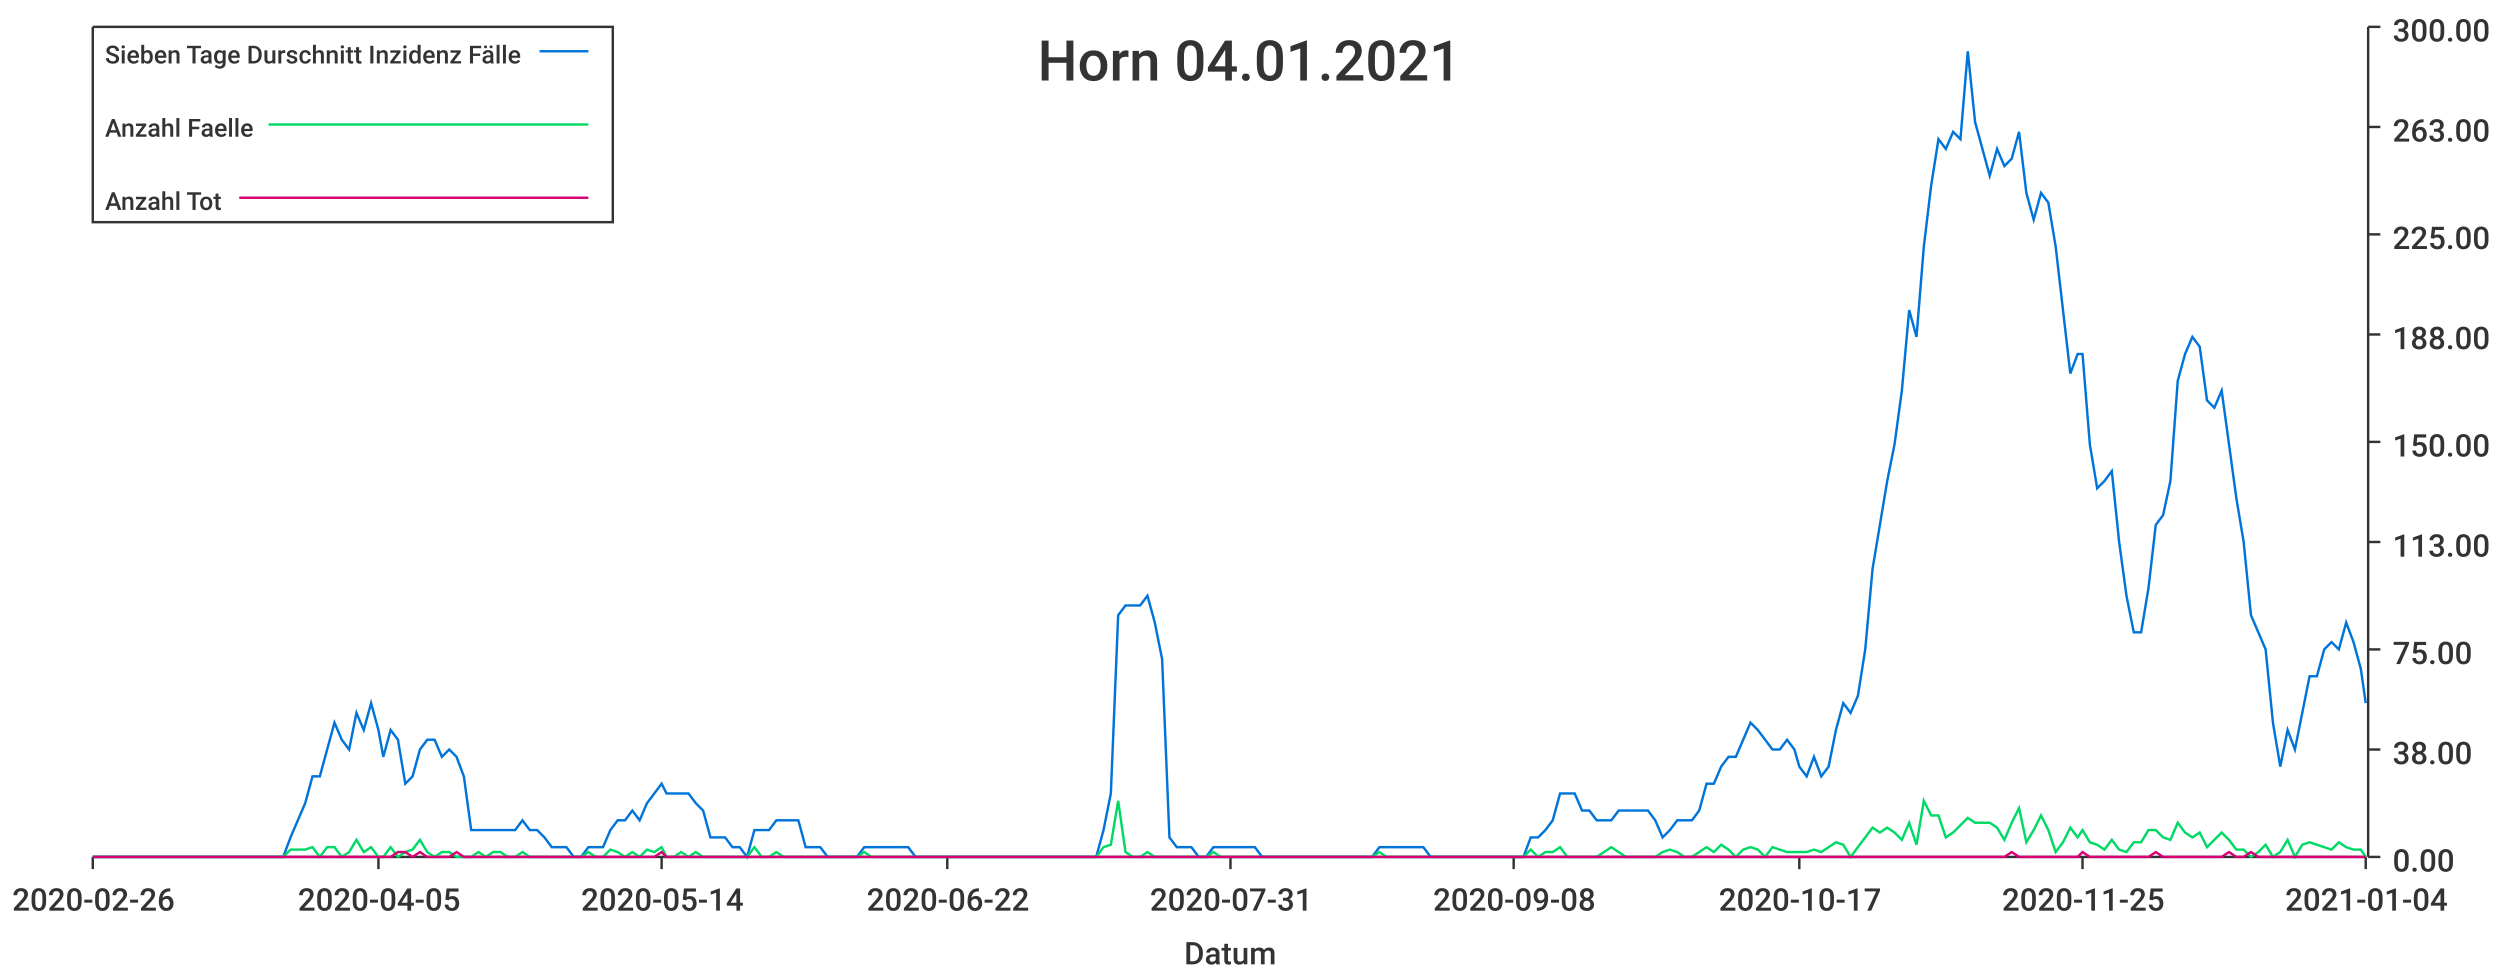
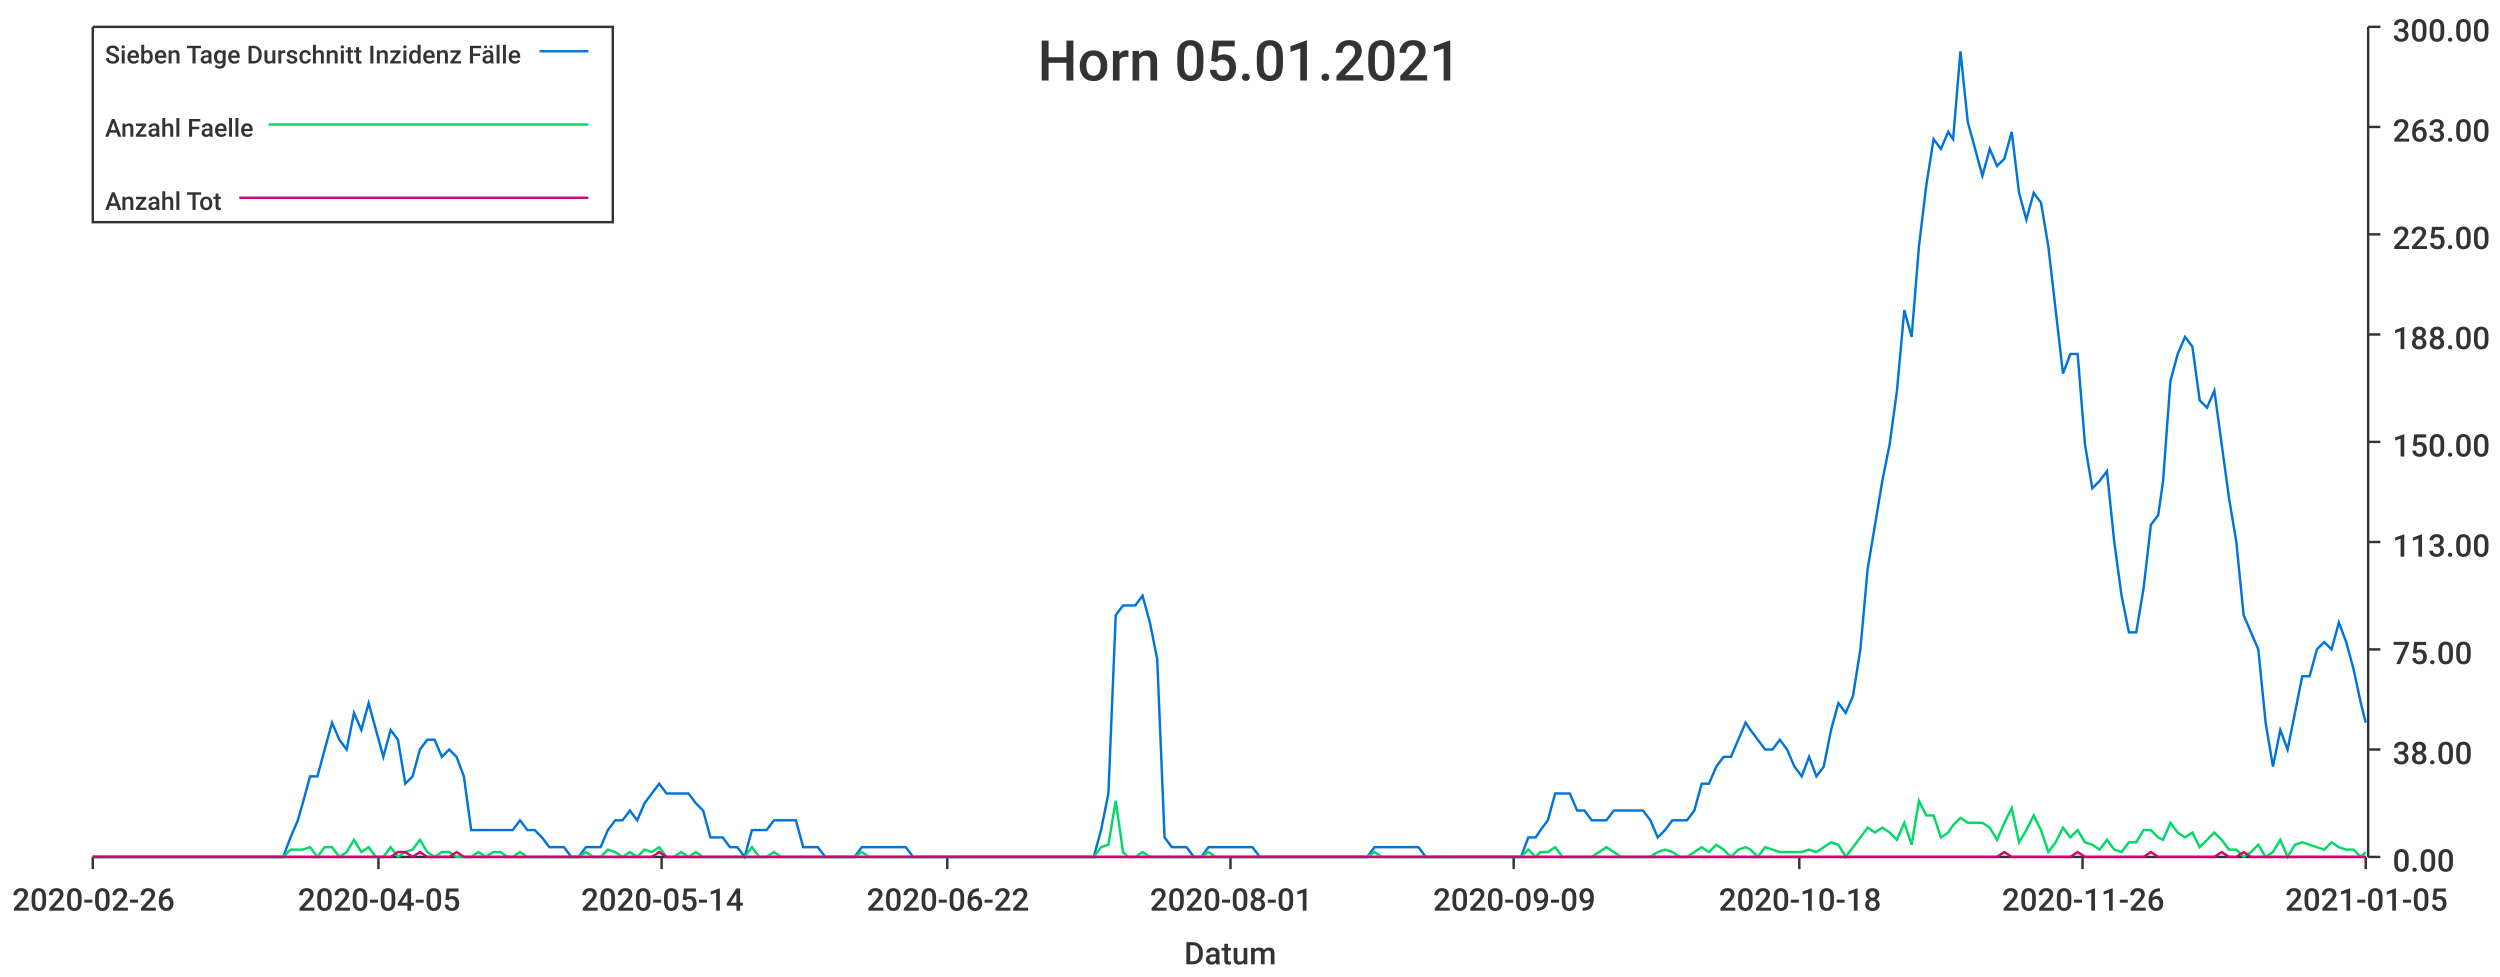
<svg xmlns="http://www.w3.org/2000/svg" width="1024" height="400">\n<path d="M 0 0 L 1024 0 L 1024 400 L 0 400 L 0 0" style="stroke-width:0;stroke:rgba(255,255,255,1.0);fill:rgba(255,255,255,1.0)" />
  <path d="M 38 11 L 969 11 L 969 351 L 38 351 L 38 11" style="stroke-width:0;stroke:rgba(255,255,255,1.0);fill:rgba(255,255,255,1.0)" />
  <path d="M 38 351 L 969 351" style="stroke-width:1;stroke:rgba(51,51,51,1.0);fill:none" />
  <path d="M 38 351 L 38 356" style="stroke-width:1;stroke:rgba(51,51,51,1.0);fill:none" />
  <text x="5" y="373" style="stroke-width:0;stroke:none;fill:rgba(51,51,51,1.0);font-size:12.8px;font-family:'Roboto Medium',sans-serif">2020-02-26</text>
  <path d="M 155 351 L 155 356" style="stroke-width:1;stroke:rgba(51,51,51,1.0);fill:none" />
  <text x="122" y="373" style="stroke-width:0;stroke:none;fill:rgba(51,51,51,1.0);font-size:12.8px;font-family:'Roboto Medium',sans-serif">2020-04-05</text>
  <path d="M 271 351 L 271 356" style="stroke-width:1;stroke:rgba(51,51,51,1.0);fill:none" />
  <text x="238" y="373" style="stroke-width:0;stroke:none;fill:rgba(51,51,51,1.0);font-size:12.8px;font-family:'Roboto Medium',sans-serif">2020-05-14</text>
  <path d="M 388 351 L 388 356" style="stroke-width:1;stroke:rgba(51,51,51,1.0);fill:none" />
  <text x="355" y="373" style="stroke-width:0;stroke:none;fill:rgba(51,51,51,1.0);font-size:12.8px;font-family:'Roboto Medium',sans-serif">2020-06-22</text>
  <path d="M 504 351 L 504 356" style="stroke-width:1;stroke:rgba(51,51,51,1.0);fill:none" />
-   <text x="471" y="373" style="stroke-width:0;stroke:none;fill:rgba(51,51,51,1.0);font-size:12.8px;font-family:'Roboto Medium',sans-serif">2020-07-31</text>
+   <text x="471" y="373" style="stroke-width:0;stroke:none;fill:rgba(51,51,51,1.0);font-size:12.8px;font-family:'Roboto Medium',sans-serif">2020-08-01</text>
  <path d="M 620 351 L 620 356" style="stroke-width:1;stroke:rgba(51,51,51,1.0);fill:none" />
-   <text x="587" y="373" style="stroke-width:0;stroke:none;fill:rgba(51,51,51,1.0);font-size:12.8px;font-family:'Roboto Medium',sans-serif">2020-09-08</text>
+   <text x="587" y="373" style="stroke-width:0;stroke:none;fill:rgba(51,51,51,1.0);font-size:12.8px;font-family:'Roboto Medium',sans-serif">2020-09-09</text>
  <path d="M 737 351 L 737 356" style="stroke-width:1;stroke:rgba(51,51,51,1.0);fill:none" />
-   <text x="704" y="373" style="stroke-width:0;stroke:none;fill:rgba(51,51,51,1.0);font-size:12.8px;font-family:'Roboto Medium',sans-serif">2020-10-17</text>
+   <text x="704" y="373" style="stroke-width:0;stroke:none;fill:rgba(51,51,51,1.0);font-size:12.8px;font-family:'Roboto Medium',sans-serif">2020-10-18</text>
  <path d="M 853 351 L 853 356" style="stroke-width:1;stroke:rgba(51,51,51,1.0);fill:none" />
-   <text x="820" y="373" style="stroke-width:0;stroke:none;fill:rgba(51,51,51,1.0);font-size:12.8px;font-family:'Roboto Medium',sans-serif">2020-11-25</text>
+   <text x="820" y="373" style="stroke-width:0;stroke:none;fill:rgba(51,51,51,1.0);font-size:12.8px;font-family:'Roboto Medium',sans-serif">2020-11-26</text>
  <path d="M 969 351 L 969 356" style="stroke-width:1;stroke:rgba(51,51,51,1.0);fill:none" />
-   <text x="936" y="373" style="stroke-width:0;stroke:none;fill:rgba(51,51,51,1.0);font-size:12.8px;font-family:'Roboto Medium',sans-serif">2021-01-04</text>
+   <text x="936" y="373" style="stroke-width:0;stroke:none;fill:rgba(51,51,51,1.0);font-size:12.8px;font-family:'Roboto Medium',sans-serif">2021-01-05</text>
  <text x="485" y="395" style="stroke-width:0;stroke:none;fill:rgba(51,51,51,1.0);font-size:12.8px;font-family:'Roboto Medium',sans-serif">Datum</text>
  <path d="M 970 351 L 970 11" style="stroke-width:1;stroke:rgba(51,51,51,1.0);fill:none" />
  <path d="M 970 351 L 975 351" style="stroke-width:1;stroke:rgba(51,51,51,1.0);fill:none" />
  <text x="980" y="357" style="stroke-width:0;stroke:none;fill:rgba(51,51,51,1.0);font-size:12.8px;font-family:'Roboto Medium',sans-serif">0.00</text>
  <path d="M 970 307 L 975 307" style="stroke-width:1;stroke:rgba(51,51,51,1.0);fill:none" />
  <text x="980" y="313" style="stroke-width:0;stroke:none;fill:rgba(51,51,51,1.0);font-size:12.8px;font-family:'Roboto Medium',sans-serif">38.00</text>
  <path d="M 970 266 L 975 266" style="stroke-width:1;stroke:rgba(51,51,51,1.0);fill:none" />
  <text x="980" y="272" style="stroke-width:0;stroke:none;fill:rgba(51,51,51,1.0);font-size:12.8px;font-family:'Roboto Medium',sans-serif">75.00</text>
  <path d="M 970 222 L 975 222" style="stroke-width:1;stroke:rgba(51,51,51,1.0);fill:none" />
  <text x="980" y="228" style="stroke-width:0;stroke:none;fill:rgba(51,51,51,1.0);font-size:12.8px;font-family:'Roboto Medium',sans-serif">113.00</text>
  <path d="M 970 181 L 975 181" style="stroke-width:1;stroke:rgba(51,51,51,1.0);fill:none" />
  <text x="980" y="187" style="stroke-width:0;stroke:none;fill:rgba(51,51,51,1.0);font-size:12.8px;font-family:'Roboto Medium',sans-serif">150.00</text>
  <path d="M 970 137 L 975 137" style="stroke-width:1;stroke:rgba(51,51,51,1.0);fill:none" />
  <text x="980" y="143" style="stroke-width:0;stroke:none;fill:rgba(51,51,51,1.0);font-size:12.8px;font-family:'Roboto Medium',sans-serif">188.00</text>
  <path d="M 970 96 L 975 96" style="stroke-width:1;stroke:rgba(51,51,51,1.0);fill:none" />
  <text x="980" y="102" style="stroke-width:0;stroke:none;fill:rgba(51,51,51,1.0);font-size:12.8px;font-family:'Roboto Medium',sans-serif">225.00</text>
  <path d="M 970 52 L 975 52" style="stroke-width:1;stroke:rgba(51,51,51,1.0);fill:none" />
  <text x="980" y="58" style="stroke-width:0;stroke:none;fill:rgba(51,51,51,1.0);font-size:12.8px;font-family:'Roboto Medium',sans-serif">263.00</text>
  <path d="M 970 11 L 975 11" style="stroke-width:1;stroke:rgba(51,51,51,1.0);fill:none" />
  <text x="980" y="17" style="stroke-width:0;stroke:none;fill:rgba(51,51,51,1.0);font-size:12.8px;font-family:'Roboto Medium',sans-serif">300.00</text>
-   <path d="M 38 351 L 41 351 L 44 351 L 47 351 L 50 351 L 53 351 L 56 351 L 59 351 L 62 351 L 65 351 L 68 351 L 71 351 L 74 351 L 77 351 L 80 351 L 83 351 L 86 351 L 89 351 L 92 351 L 95 351 L 98 351 L 101 351 L 104 351 L 107 351 L 110 351 L 113 351 L 116 351 L 119 343 L 122 336 L 125 329 L 128 318 L 131 318 L 134 307 L 137 296 L 140 303 L 143 307 L 146 292 L 149 299 L 152 288 L 155 299 L 157 310 L 160 299 L 163 303 L 166 321 L 169 318 L 172 307 L 175 303 L 178 303 L 181 310 L 184 307 L 187 310 L 190 318 L 193 340 L 196 340 L 199 340 L 202 340 L 205 340 L 208 340 L 211 340 L 214 336 L 217 340 L 220 340 L 223 343 L 226 347 L 229 347 L 232 347 L 235 351 L 238 351 L 241 347 L 244 347 L 247 347 L 250 340 L 253 336 L 256 336 L 259 332 L 262 336 L 265 329 L 268 325 L 271 321 L 273 325 L 276 325 L 279 325 L 282 325 L 285 329 L 288 332 L 291 343 L 294 343 L 297 343 L 300 347 L 303 347 L 306 351 L 309 340 L 312 340 L 315 340 L 318 336 L 321 336 L 324 336 L 327 336 L 330 347 L 333 347 L 336 347 L 339 351 L 342 351 L 345 351 L 348 351 L 351 351 L 354 347 L 357 347 L 360 347 L 363 347 L 366 347 L 369 347 L 372 347 L 375 351 L 378 351 L 381 351 L 384 351 L 387 351 L 389 351 L 392 351 L 395 351 L 398 351 L 401 351 L 404 351 L 407 351 L 410 351 L 413 351 L 416 351 L 419 351 L 422 351 L 425 351 L 428 351 L 431 351 L 434 351 L 437 351 L 440 351 L 443 351 L 446 351 L 449 351 L 452 340 L 455 325 L 458 252 L 461 248 L 464 248 L 467 248 L 470 244 L 473 255 L 476 270 L 479 343 L 482 347 L 485 347 L 488 347 L 491 351 L 494 351 L 497 347 L 500 347 L 503 347 L 505 347 L 508 347 L 511 347 L 514 347 L 517 351 L 520 351 L 523 351 L 526 351 L 529 351 L 532 351 L 535 351 L 538 351 L 541 351 L 544 351 L 547 351 L 550 351 L 553 351 L 556 351 L 559 351 L 562 351 L 565 347 L 568 347 L 571 347 L 574 347 L 577 347 L 580 347 L 583 347 L 586 351 L 589 351 L 592 351 L 595 351 L 598 351 L 601 351 L 604 351 L 607 351 L 610 351 L 613 351 L 616 351 L 619 351 L 621 351 L 624 351 L 627 343 L 630 343 L 633 340 L 636 336 L 639 325 L 642 325 L 645 325 L 648 332 L 651 332 L 654 336 L 657 336 L 660 336 L 663 332 L 666 332 L 669 332 L 672 332 L 675 332 L 678 336 L 681 343 L 684 340 L 687 336 L 690 336 L 693 336 L 696 332 L 699 321 L 702 321 L 705 314 L 708 310 L 711 310 L 714 303 L 717 296 L 720 299 L 723 303 L 726 307 L 729 307 L 732 303 L 735 307 L 737 314 L 740 318 L 743 310 L 746 318 L 749 314 L 752 299 L 755 288 L 758 292 L 761 285 L 764 266 L 767 233 L 770 215 L 773 197 L 776 182 L 779 160 L 782 127 L 785 138 L 788 101 L 791 76 L 794 57 L 797 61 L 800 54 L 803 57 L 806 21 L 809 50 L 812 61 L 815 72 L 818 61 L 821 68 L 824 65 L 827 54 L 830 79 L 833 90 L 836 79 L 839 83 L 842 101 L 845 127 L 848 153 L 851 145 L 853 145 L 856 182 L 859 200 L 862 197 L 865 193 L 868 222 L 871 244 L 874 259 L 877 259 L 880 241 L 883 215 L 886 211 L 889 197 L 892 156 L 895 145 L 898 138 L 901 142 L 904 164 L 907 167 L 910 160 L 913 182 L 916 204 L 919 222 L 922 252 L 925 259 L 928 266 L 931 296 L 934 314 L 937 299 L 940 307 L 943 292 L 946 277 L 949 277 L 952 266 L 955 263 L 958 266 L 961 255 L 964 263 L 967 274 L 969 288" style="stroke-width:1;stroke:rgba(0,116,217,1.0);fill:none" />
-   <path d="M 38 351 L 41 351 L 44 351 L 47 351 L 50 351 L 53 351 L 56 351 L 59 351 L 62 351 L 65 351 L 68 351 L 71 351 L 74 351 L 77 351 L 80 351 L 83 351 L 86 351 L 89 351 L 92 351 L 95 351 L 98 351 L 101 351 L 104 351 L 107 351 L 110 351 L 113 351 L 116 351 L 119 348 L 122 348 L 125 348 L 128 347 L 131 351 L 134 347 L 137 347 L 140 351 L 143 349 L 146 344 L 149 349 L 152 347 L 155 351 L 157 351 L 160 347 L 163 351 L 166 349 L 169 348 L 172 344 L 175 349 L 178 351 L 181 349 L 184 349 L 187 351 L 190 351 L 193 351 L 196 349 L 199 351 L 202 349 L 205 349 L 208 351 L 211 351 L 214 349 L 217 351 L 220 351 L 223 351 L 226 351 L 229 351 L 232 351 L 235 351 L 238 351 L 241 349 L 244 351 L 247 351 L 250 348 L 253 349 L 256 351 L 259 349 L 262 351 L 265 348 L 268 349 L 271 347 L 273 351 L 276 351 L 279 349 L 282 351 L 285 349 L 288 351 L 291 351 L 294 351 L 297 351 L 300 351 L 303 351 L 306 351 L 309 347 L 312 351 L 315 351 L 318 349 L 321 351 L 324 351 L 327 351 L 330 351 L 333 351 L 336 351 L 339 351 L 342 351 L 345 351 L 348 351 L 351 351 L 354 349 L 357 351 L 360 351 L 363 351 L 366 351 L 369 351 L 372 351 L 375 351 L 378 351 L 381 351 L 384 351 L 387 351 L 389 351 L 392 351 L 395 351 L 398 351 L 401 351 L 404 351 L 407 351 L 410 351 L 413 351 L 416 351 L 419 351 L 422 351 L 425 351 L 428 351 L 431 351 L 434 351 L 437 351 L 440 351 L 443 351 L 446 351 L 449 351 L 452 347 L 455 346 L 458 328 L 461 349 L 464 351 L 467 351 L 470 349 L 473 351 L 476 351 L 479 351 L 482 351 L 485 351 L 488 351 L 491 351 L 494 351 L 497 349 L 500 351 L 503 351 L 505 351 L 508 351 L 511 351 L 514 351 L 517 351 L 520 351 L 523 351 L 526 351 L 529 351 L 532 351 L 535 351 L 538 351 L 541 351 L 544 351 L 547 351 L 550 351 L 553 351 L 556 351 L 559 351 L 562 351 L 565 349 L 568 351 L 571 351 L 574 351 L 577 351 L 580 351 L 583 351 L 586 351 L 589 351 L 592 351 L 595 351 L 598 351 L 601 351 L 604 351 L 607 351 L 610 351 L 613 351 L 616 351 L 619 351 L 621 351 L 624 351 L 627 348 L 630 351 L 633 349 L 636 349 L 639 347 L 642 351 L 645 351 L 648 351 L 651 351 L 654 351 L 657 349 L 660 347 L 663 349 L 666 351 L 669 351 L 672 351 L 675 351 L 678 351 L 681 349 L 684 348 L 687 349 L 690 351 L 693 351 L 696 349 L 699 347 L 702 349 L 705 346 L 708 348 L 711 351 L 714 348 L 717 347 L 720 348 L 723 351 L 726 347 L 729 348 L 732 349 L 735 349 L 737 349 L 740 349 L 743 348 L 746 349 L 749 347 L 752 345 L 755 346 L 758 351 L 761 347 L 764 343 L 767 339 L 770 341 L 773 339 L 776 341 L 779 344 L 782 337 L 785 346 L 788 328 L 791 334 L 794 334 L 797 343 L 800 341 L 803 338 L 806 335 L 809 337 L 812 337 L 815 337 L 818 339 L 821 344 L 824 337 L 827 331 L 830 345 L 833 340 L 836 334 L 839 340 L 842 349 L 845 345 L 848 339 L 851 343 L 853 340 L 856 345 L 859 346 L 862 348 L 865 344 L 868 348 L 871 349 L 874 345 L 877 345 L 880 340 L 883 340 L 886 343 L 889 344 L 892 337 L 895 341 L 898 343 L 901 341 L 904 347 L 907 344 L 910 341 L 913 344 L 916 348 L 919 348 L 922 351 L 925 349 L 928 346 L 931 351 L 934 349 L 937 344 L 940 351 L 943 346 L 946 345 L 949 346 L 952 347 L 955 348 L 958 345 L 961 347 L 964 348 L 967 348 L 969 351" style="stroke-width:1;stroke:rgba(0,217,101,1.0);fill:none" />
-   <path d="M 38 351 L 41 351 L 44 351 L 47 351 L 50 351 L 53 351 L 56 351 L 59 351 L 62 351 L 65 351 L 68 351 L 71 351 L 74 351 L 77 351 L 80 351 L 83 351 L 86 351 L 89 351 L 92 351 L 95 351 L 98 351 L 101 351 L 104 351 L 107 351 L 110 351 L 113 351 L 116 351 L 119 351 L 122 351 L 125 351 L 128 351 L 131 351 L 134 351 L 137 351 L 140 351 L 143 351 L 146 351 L 149 351 L 152 351 L 155 351 L 157 351 L 160 351 L 163 349 L 166 349 L 169 351 L 172 349 L 175 351 L 178 351 L 181 351 L 184 351 L 187 349 L 190 351 L 193 351 L 196 351 L 199 351 L 202 351 L 205 351 L 208 351 L 211 351 L 214 351 L 217 351 L 220 351 L 223 351 L 226 351 L 229 351 L 232 351 L 235 351 L 238 351 L 241 351 L 244 351 L 247 351 L 250 351 L 253 351 L 256 351 L 259 351 L 262 351 L 265 351 L 268 351 L 271 349 L 273 351 L 276 351 L 279 351 L 282 351 L 285 351 L 288 351 L 291 351 L 294 351 L 297 351 L 300 351 L 303 351 L 306 351 L 309 351 L 312 351 L 315 351 L 318 351 L 321 351 L 324 351 L 327 351 L 330 351 L 333 351 L 336 351 L 339 351 L 342 351 L 345 351 L 348 351 L 351 351 L 354 351 L 357 351 L 360 351 L 363 351 L 366 351 L 369 351 L 372 351 L 375 351 L 378 351 L 381 351 L 384 351 L 387 351 L 389 351 L 392 351 L 395 351 L 398 351 L 401 351 L 404 351 L 407 351 L 410 351 L 413 351 L 416 351 L 419 351 L 422 351 L 425 351 L 428 351 L 431 351 L 434 351 L 437 351 L 440 351 L 443 351 L 446 351 L 449 351 L 452 351 L 455 351 L 458 351 L 461 351 L 464 351 L 467 351 L 470 351 L 473 351 L 476 351 L 479 351 L 482 351 L 485 351 L 488 351 L 491 351 L 494 351 L 497 351 L 500 351 L 503 351 L 505 351 L 508 351 L 511 351 L 514 351 L 517 351 L 520 351 L 523 351 L 526 351 L 529 351 L 532 351 L 535 351 L 538 351 L 541 351 L 544 351 L 547 351 L 550 351 L 553 351 L 556 351 L 559 351 L 562 351 L 565 351 L 568 351 L 571 351 L 574 351 L 577 351 L 580 351 L 583 351 L 586 351 L 589 351 L 592 351 L 595 351 L 598 351 L 601 351 L 604 351 L 607 351 L 610 351 L 613 351 L 616 351 L 619 351 L 621 351 L 624 351 L 627 351 L 630 351 L 633 351 L 636 351 L 639 351 L 642 351 L 645 351 L 648 351 L 651 351 L 654 351 L 657 351 L 660 351 L 663 351 L 666 351 L 669 351 L 672 351 L 675 351 L 678 351 L 681 351 L 684 351 L 687 351 L 690 351 L 693 351 L 696 351 L 699 351 L 702 351 L 705 351 L 708 351 L 711 351 L 714 351 L 717 351 L 720 351 L 723 351 L 726 351 L 729 351 L 732 351 L 735 351 L 737 351 L 740 351 L 743 351 L 746 351 L 749 351 L 752 351 L 755 351 L 758 351 L 761 351 L 764 351 L 767 351 L 770 351 L 773 351 L 776 351 L 779 351 L 782 351 L 785 351 L 788 351 L 791 351 L 794 351 L 797 351 L 800 351 L 803 351 L 806 351 L 809 351 L 812 351 L 815 351 L 818 351 L 821 351 L 824 349 L 827 351 L 830 351 L 833 351 L 836 351 L 839 351 L 842 351 L 845 351 L 848 351 L 851 351 L 853 349 L 856 351 L 859 351 L 862 351 L 865 351 L 868 351 L 871 351 L 874 351 L 877 351 L 880 351 L 883 349 L 886 351 L 889 351 L 892 351 L 895 351 L 898 351 L 901 351 L 904 351 L 907 351 L 910 351 L 913 349 L 916 351 L 919 351 L 922 349 L 925 351 L 928 351 L 931 351 L 934 351 L 937 351 L 940 351 L 943 351 L 946 351 L 949 351 L 952 351 L 955 351 L 958 351 L 961 351 L 964 351 L 967 351 L 969 351" style="stroke-width:1;stroke:rgba(217,0,116,1.0);fill:none" />
-   <text x="425" y="33" style="stroke-width:0;stroke:none;fill:rgba(51,51,51,1.0);font-size:23.0px;font-family:'Roboto Medium',sans-serif">Horn 04.01.2021</text>
+   <path d="M 38 351 L 41 351 L 44 351 L 47 351 L 50 351 L 53 351 L 56 351 L 59 351 L 62 351 L 65 351 L 68 351 L 71 351 L 74 351 L 77 351 L 80 351 L 83 351 L 86 351 L 89 351 L 92 351 L 95 351 L 98 351 L 101 351 L 104 351 L 107 351 L 110 351 L 113 351 L 116 351 L 119 343 L 122 336 L 124 329 L 127 318 L 130 318 L 133 307 L 136 296 L 139 303 L 142 307 L 145 292 L 148 299 L 151 288 L 154 299 L 157 310 L 160 299 L 163 303 L 166 321 L 169 318 L 172 307 L 175 303 L 178 303 L 181 310 L 184 307 L 187 310 L 190 318 L 193 340 L 196 340 L 199 340 L 202 340 L 205 340 L 208 340 L 210 340 L 213 336 L 216 340 L 219 340 L 222 343 L 225 347 L 228 347 L 231 347 L 234 351 L 237 351 L 240 347 L 243 347 L 246 347 L 249 340 L 252 336 L 255 336 L 258 332 L 261 336 L 264 329 L 267 325 L 270 321 L 273 325 L 276 325 L 279 325 L 282 325 L 285 329 L 288 332 L 291 343 L 293 343 L 296 343 L 299 347 L 302 347 L 305 351 L 308 340 L 311 340 L 314 340 L 317 336 L 320 336 L 323 336 L 326 336 L 329 347 L 332 347 L 335 347 L 338 351 L 341 351 L 344 351 L 347 351 L 350 351 L 353 347 L 356 347 L 359 347 L 362 347 L 365 347 L 368 347 L 371 347 L 374 351 L 377 351 L 379 351 L 382 351 L 385 351 L 388 351 L 391 351 L 394 351 L 397 351 L 400 351 L 403 351 L 406 351 L 409 351 L 412 351 L 415 351 L 418 351 L 421 351 L 424 351 L 427 351 L 430 351 L 433 351 L 436 351 L 439 351 L 442 351 L 445 351 L 448 351 L 451 340 L 454 325 L 457 252 L 460 248 L 462 248 L 465 248 L 468 244 L 471 255 L 474 270 L 477 343 L 480 347 L 483 347 L 486 347 L 489 351 L 492 351 L 495 347 L 498 347 L 501 347 L 504 347 L 507 347 L 510 347 L 513 347 L 516 351 L 519 351 L 522 351 L 525 351 L 528 351 L 531 351 L 534 351 L 537 351 L 540 351 L 543 351 L 546 351 L 548 351 L 551 351 L 554 351 L 557 351 L 560 351 L 563 347 L 566 347 L 569 347 L 572 347 L 575 347 L 578 347 L 581 347 L 584 351 L 587 351 L 590 351 L 593 351 L 596 351 L 599 351 L 602 351 L 605 351 L 608 351 L 611 351 L 614 351 L 617 351 L 620 351 L 623 351 L 626 343 L 629 343 L 631 340 L 634 336 L 637 325 L 640 325 L 643 325 L 646 332 L 649 332 L 652 336 L 655 336 L 658 336 L 661 332 L 664 332 L 667 332 L 670 332 L 673 332 L 676 336 L 679 343 L 682 340 L 685 336 L 688 336 L 691 336 L 694 332 L 697 321 L 700 321 L 703 314 L 706 310 L 709 310 L 712 303 L 715 296 L 717 299 L 720 303 L 723 307 L 726 307 L 729 303 L 732 307 L 735 314 L 738 318 L 741 310 L 744 318 L 747 314 L 750 299 L 753 288 L 756 292 L 759 285 L 762 266 L 765 233 L 768 215 L 771 197 L 774 182 L 777 160 L 780 127 L 783 138 L 786 101 L 789 76 L 792 57 L 795 61 L 798 54 L 800 57 L 803 21 L 806 50 L 809 61 L 812 72 L 815 61 L 818 68 L 821 65 L 824 54 L 827 79 L 830 90 L 833 79 L 836 83 L 839 101 L 842 127 L 845 153 L 848 145 L 851 145 L 854 182 L 857 200 L 860 197 L 863 193 L 866 222 L 869 244 L 872 259 L 875 259 L 878 241 L 881 215 L 884 211 L 886 197 L 889 156 L 892 145 L 895 138 L 898 142 L 901 164 L 904 167 L 907 160 L 910 182 L 913 204 L 916 222 L 919 252 L 922 259 L 925 266 L 928 296 L 931 314 L 934 299 L 937 307 L 940 292 L 943 277 L 946 277 L 949 266 L 952 263 L 955 266 L 958 255 L 961 263 L 964 274 L 967 288 L 969 296" style="stroke-width:1;stroke:rgba(0,116,217,1.0);fill:none" />
+   <path d="M 38 351 L 41 351 L 44 351 L 47 351 L 50 351 L 53 351 L 56 351 L 59 351 L 62 351 L 65 351 L 68 351 L 71 351 L 74 351 L 77 351 L 80 351 L 83 351 L 86 351 L 89 351 L 92 351 L 95 351 L 98 351 L 101 351 L 104 351 L 107 351 L 110 351 L 113 351 L 116 351 L 119 348 L 122 348 L 124 348 L 127 347 L 130 351 L 133 347 L 136 347 L 139 351 L 142 349 L 145 344 L 148 349 L 151 347 L 154 351 L 157 351 L 160 347 L 163 351 L 166 349 L 169 348 L 172 344 L 175 349 L 178 351 L 181 349 L 184 349 L 187 351 L 190 351 L 193 351 L 196 349 L 199 351 L 202 349 L 205 349 L 208 351 L 210 351 L 213 349 L 216 351 L 219 351 L 222 351 L 225 351 L 228 351 L 231 351 L 234 351 L 237 351 L 240 349 L 243 351 L 246 351 L 249 348 L 252 349 L 255 351 L 258 349 L 261 351 L 264 348 L 267 349 L 270 347 L 273 351 L 276 351 L 279 349 L 282 351 L 285 349 L 288 351 L 291 351 L 293 351 L 296 351 L 299 351 L 302 351 L 305 351 L 308 347 L 311 351 L 314 351 L 317 349 L 320 351 L 323 351 L 326 351 L 329 351 L 332 351 L 335 351 L 338 351 L 341 351 L 344 351 L 347 351 L 350 351 L 353 349 L 356 351 L 359 351 L 362 351 L 365 351 L 368 351 L 371 351 L 374 351 L 377 351 L 379 351 L 382 351 L 385 351 L 388 351 L 391 351 L 394 351 L 397 351 L 400 351 L 403 351 L 406 351 L 409 351 L 412 351 L 415 351 L 418 351 L 421 351 L 424 351 L 427 351 L 430 351 L 433 351 L 436 351 L 439 351 L 442 351 L 445 351 L 448 351 L 451 347 L 454 346 L 457 328 L 460 349 L 462 351 L 465 351 L 468 349 L 471 351 L 474 351 L 477 351 L 480 351 L 483 351 L 486 351 L 489 351 L 492 351 L 495 349 L 498 351 L 501 351 L 504 351 L 507 351 L 510 351 L 513 351 L 516 351 L 519 351 L 522 351 L 525 351 L 528 351 L 531 351 L 534 351 L 537 351 L 540 351 L 543 351 L 546 351 L 548 351 L 551 351 L 554 351 L 557 351 L 560 351 L 563 349 L 566 351 L 569 351 L 572 351 L 575 351 L 578 351 L 581 351 L 584 351 L 587 351 L 590 351 L 593 351 L 596 351 L 599 351 L 602 351 L 605 351 L 608 351 L 611 351 L 614 351 L 617 351 L 620 351 L 623 351 L 626 348 L 629 351 L 631 349 L 634 349 L 637 347 L 640 351 L 643 351 L 646 351 L 649 351 L 652 351 L 655 349 L 658 347 L 661 349 L 664 351 L 667 351 L 670 351 L 673 351 L 676 351 L 679 349 L 682 348 L 685 349 L 688 351 L 691 351 L 694 349 L 697 347 L 700 349 L 703 346 L 706 348 L 709 351 L 712 348 L 715 347 L 717 348 L 720 351 L 723 347 L 726 348 L 729 349 L 732 349 L 735 349 L 738 349 L 741 348 L 744 349 L 747 347 L 750 345 L 753 346 L 756 351 L 759 347 L 762 343 L 765 339 L 768 341 L 771 339 L 774 341 L 777 344 L 780 337 L 783 346 L 786 328 L 789 334 L 792 334 L 795 343 L 798 341 L 800 338 L 803 335 L 806 337 L 809 337 L 812 337 L 815 339 L 818 344 L 821 337 L 824 331 L 827 345 L 830 340 L 833 334 L 836 340 L 839 349 L 842 345 L 845 339 L 848 343 L 851 340 L 854 345 L 857 346 L 860 348 L 863 344 L 866 348 L 869 349 L 872 345 L 875 345 L 878 340 L 881 340 L 884 343 L 886 344 L 889 337 L 892 341 L 895 343 L 898 341 L 901 347 L 904 344 L 907 341 L 910 344 L 913 348 L 916 348 L 919 351 L 922 349 L 925 346 L 928 351 L 931 349 L 934 344 L 937 351 L 940 346 L 943 345 L 946 346 L 949 347 L 952 348 L 955 345 L 958 347 L 961 348 L 964 348 L 967 351 L 969 349" style="stroke-width:1;stroke:rgba(0,217,101,1.0);fill:none" />
+   <path d="M 38 351 L 41 351 L 44 351 L 47 351 L 50 351 L 53 351 L 56 351 L 59 351 L 62 351 L 65 351 L 68 351 L 71 351 L 74 351 L 77 351 L 80 351 L 83 351 L 86 351 L 89 351 L 92 351 L 95 351 L 98 351 L 101 351 L 104 351 L 107 351 L 110 351 L 113 351 L 116 351 L 119 351 L 122 351 L 124 351 L 127 351 L 130 351 L 133 351 L 136 351 L 139 351 L 142 351 L 145 351 L 148 351 L 151 351 L 154 351 L 157 351 L 160 351 L 163 349 L 166 349 L 169 351 L 172 349 L 175 351 L 178 351 L 181 351 L 184 351 L 187 349 L 190 351 L 193 351 L 196 351 L 199 351 L 202 351 L 205 351 L 208 351 L 210 351 L 213 351 L 216 351 L 219 351 L 222 351 L 225 351 L 228 351 L 231 351 L 234 351 L 237 351 L 240 351 L 243 351 L 246 351 L 249 351 L 252 351 L 255 351 L 258 351 L 261 351 L 264 351 L 267 351 L 270 349 L 273 351 L 276 351 L 279 351 L 282 351 L 285 351 L 288 351 L 291 351 L 293 351 L 296 351 L 299 351 L 302 351 L 305 351 L 308 351 L 311 351 L 314 351 L 317 351 L 320 351 L 323 351 L 326 351 L 329 351 L 332 351 L 335 351 L 338 351 L 341 351 L 344 351 L 347 351 L 350 351 L 353 351 L 356 351 L 359 351 L 362 351 L 365 351 L 368 351 L 371 351 L 374 351 L 377 351 L 379 351 L 382 351 L 385 351 L 388 351 L 391 351 L 394 351 L 397 351 L 400 351 L 403 351 L 406 351 L 409 351 L 412 351 L 415 351 L 418 351 L 421 351 L 424 351 L 427 351 L 430 351 L 433 351 L 436 351 L 439 351 L 442 351 L 445 351 L 448 351 L 451 351 L 454 351 L 457 351 L 460 351 L 462 351 L 465 351 L 468 351 L 471 351 L 474 351 L 477 351 L 480 351 L 483 351 L 486 351 L 489 351 L 492 351 L 495 351 L 498 351 L 501 351 L 504 351 L 507 351 L 510 351 L 513 351 L 516 351 L 519 351 L 522 351 L 525 351 L 528 351 L 531 351 L 534 351 L 537 351 L 540 351 L 543 351 L 546 351 L 548 351 L 551 351 L 554 351 L 557 351 L 560 351 L 563 351 L 566 351 L 569 351 L 572 351 L 575 351 L 578 351 L 581 351 L 584 351 L 587 351 L 590 351 L 593 351 L 596 351 L 599 351 L 602 351 L 605 351 L 608 351 L 611 351 L 614 351 L 617 351 L 620 351 L 623 351 L 626 351 L 629 351 L 631 351 L 634 351 L 637 351 L 640 351 L 643 351 L 646 351 L 649 351 L 652 351 L 655 351 L 658 351 L 661 351 L 664 351 L 667 351 L 670 351 L 673 351 L 676 351 L 679 351 L 682 351 L 685 351 L 688 351 L 691 351 L 694 351 L 697 351 L 700 351 L 703 351 L 706 351 L 709 351 L 712 351 L 715 351 L 717 351 L 720 351 L 723 351 L 726 351 L 729 351 L 732 351 L 735 351 L 738 351 L 741 351 L 744 351 L 747 351 L 750 351 L 753 351 L 756 351 L 759 351 L 762 351 L 765 351 L 768 351 L 771 351 L 774 351 L 777 351 L 780 351 L 783 351 L 786 351 L 789 351 L 792 351 L 795 351 L 798 351 L 800 351 L 803 351 L 806 351 L 809 351 L 812 351 L 815 351 L 818 351 L 821 349 L 824 351 L 827 351 L 830 351 L 833 351 L 836 351 L 839 351 L 842 351 L 845 351 L 848 351 L 851 349 L 854 351 L 857 351 L 860 351 L 863 351 L 866 351 L 869 351 L 872 351 L 875 351 L 878 351 L 881 349 L 884 351 L 886 351 L 889 351 L 892 351 L 895 351 L 898 351 L 901 351 L 904 351 L 907 351 L 910 349 L 913 351 L 916 351 L 919 349 L 922 351 L 925 351 L 928 351 L 931 351 L 934 351 L 937 351 L 940 351 L 943 351 L 946 351 L 949 351 L 952 351 L 955 351 L 958 351 L 961 351 L 964 351 L 967 351 L 969 351" style="stroke-width:1;stroke:rgba(217,0,116,1.0);fill:none" />
+   <text x="425" y="33" style="stroke-width:0;stroke:none;fill:rgba(51,51,51,1.0);font-size:23.0px;font-family:'Roboto Medium',sans-serif">Horn 05.01.2021</text>
  <path d="M 38 11 L 251 11 L 251 91 L 38 91 L 38 11" style="stroke-width:1;stroke:rgba(51,51,51,1.0);fill:rgba(255,255,255,1.0)" />
  <text x="43" y="26" style="stroke-width:0;stroke:none;fill:rgba(51,51,51,1.0);font-size:10.2px;font-family:'Roboto Medium',sans-serif">Sieben Tage Durschnitt Inzidenz Fälle</text>
  <path d="M 221 21 L 241 21" style="stroke-width:1;stroke:rgba(0,116,217,1.0);fill:none" />
  <text x="43" y="56" style="stroke-width:0;stroke:none;fill:rgba(51,51,51,1.0);font-size:10.2px;font-family:'Roboto Medium',sans-serif">Anzahl Faelle</text>
  <path d="M 110 51 L 241 51" style="stroke-width:1;stroke:rgba(0,217,101,1.0);fill:none" />
  <text x="43" y="86" style="stroke-width:0;stroke:none;fill:rgba(51,51,51,1.0);font-size:10.2px;font-family:'Roboto Medium',sans-serif">Anzahl Tot</text>
  <path d="M 98 81 L 241 81" style="stroke-width:1;stroke:rgba(217,0,116,1.0);fill:none" />
</svg>
